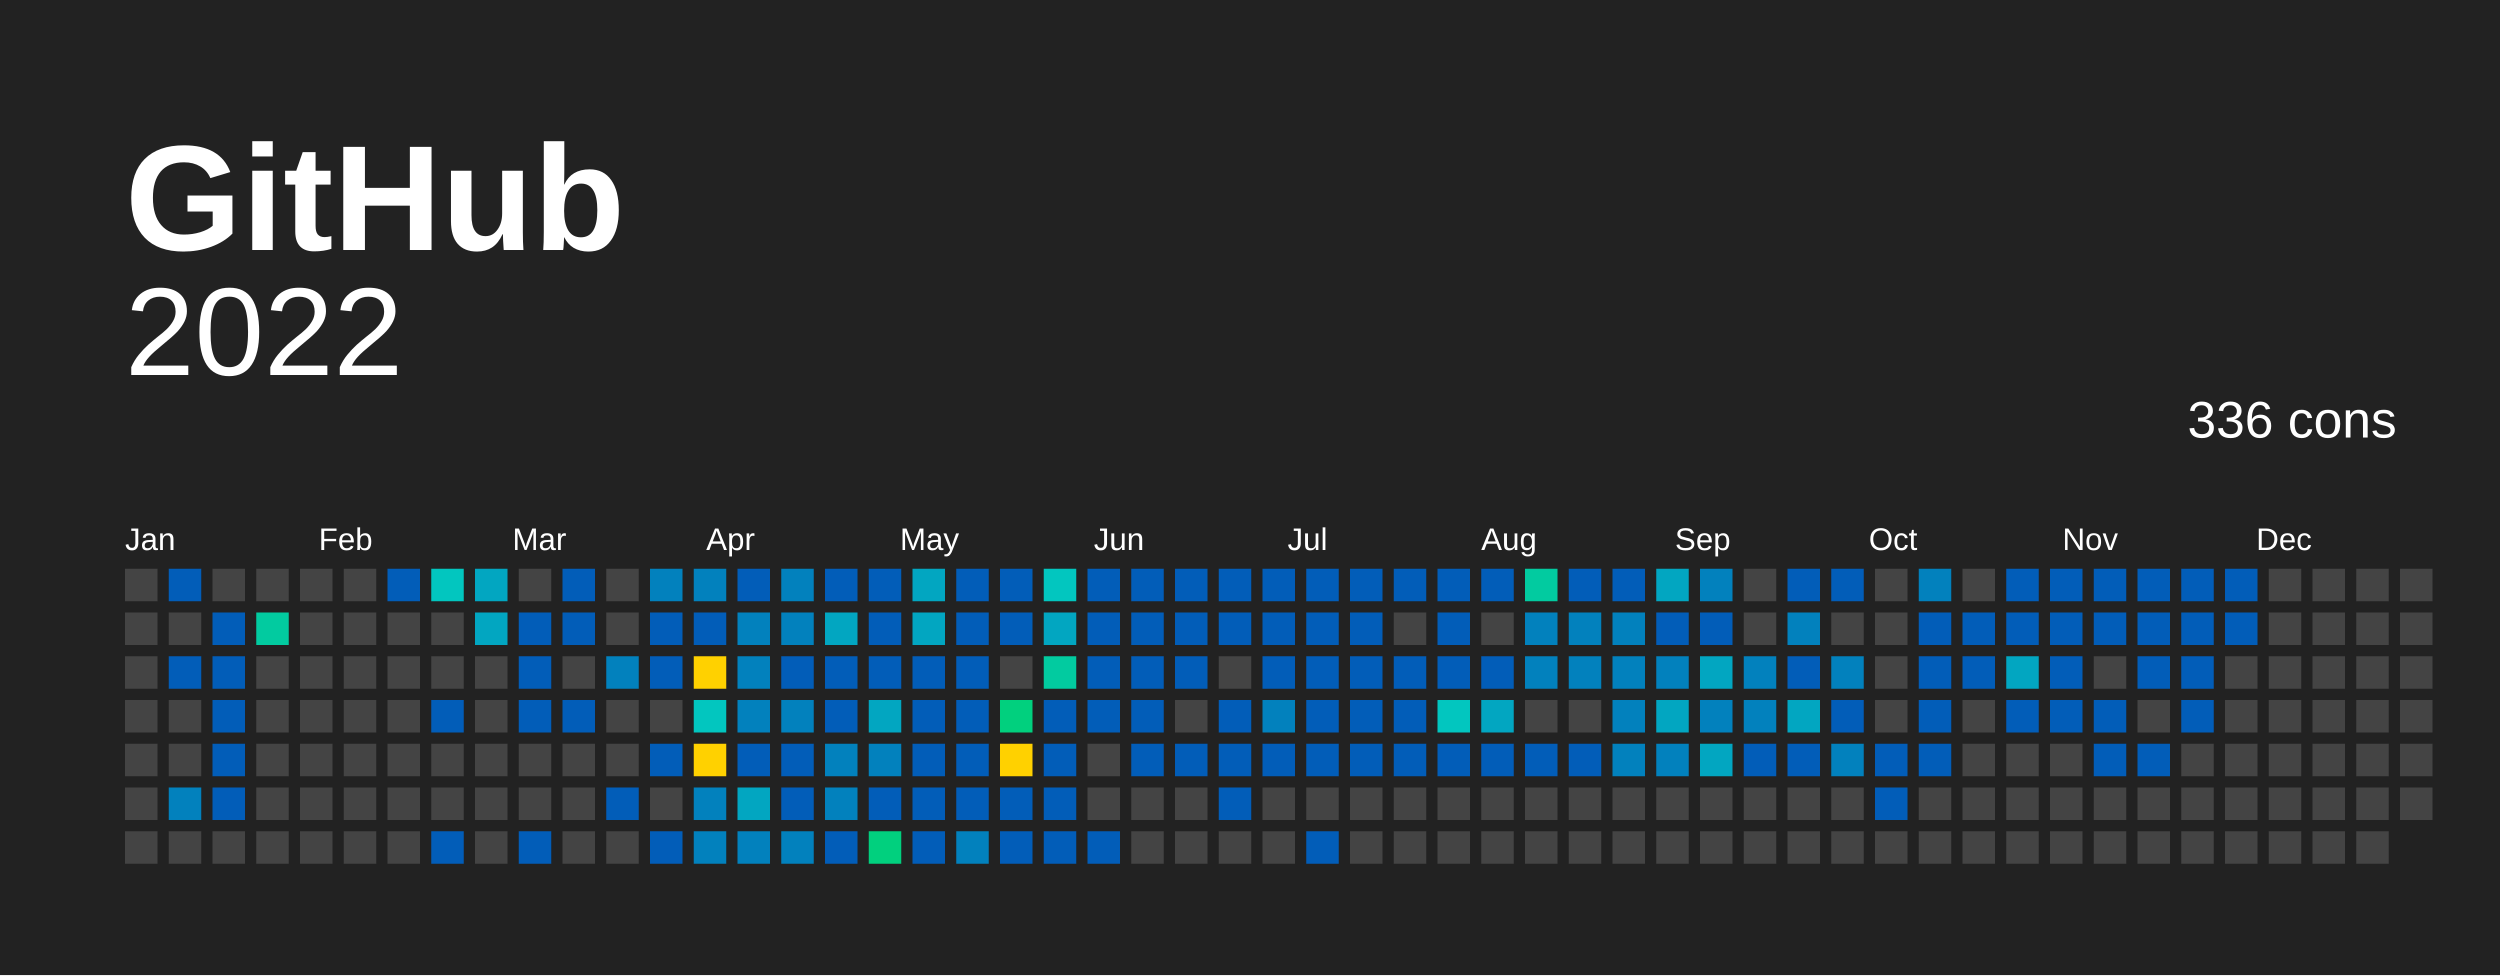
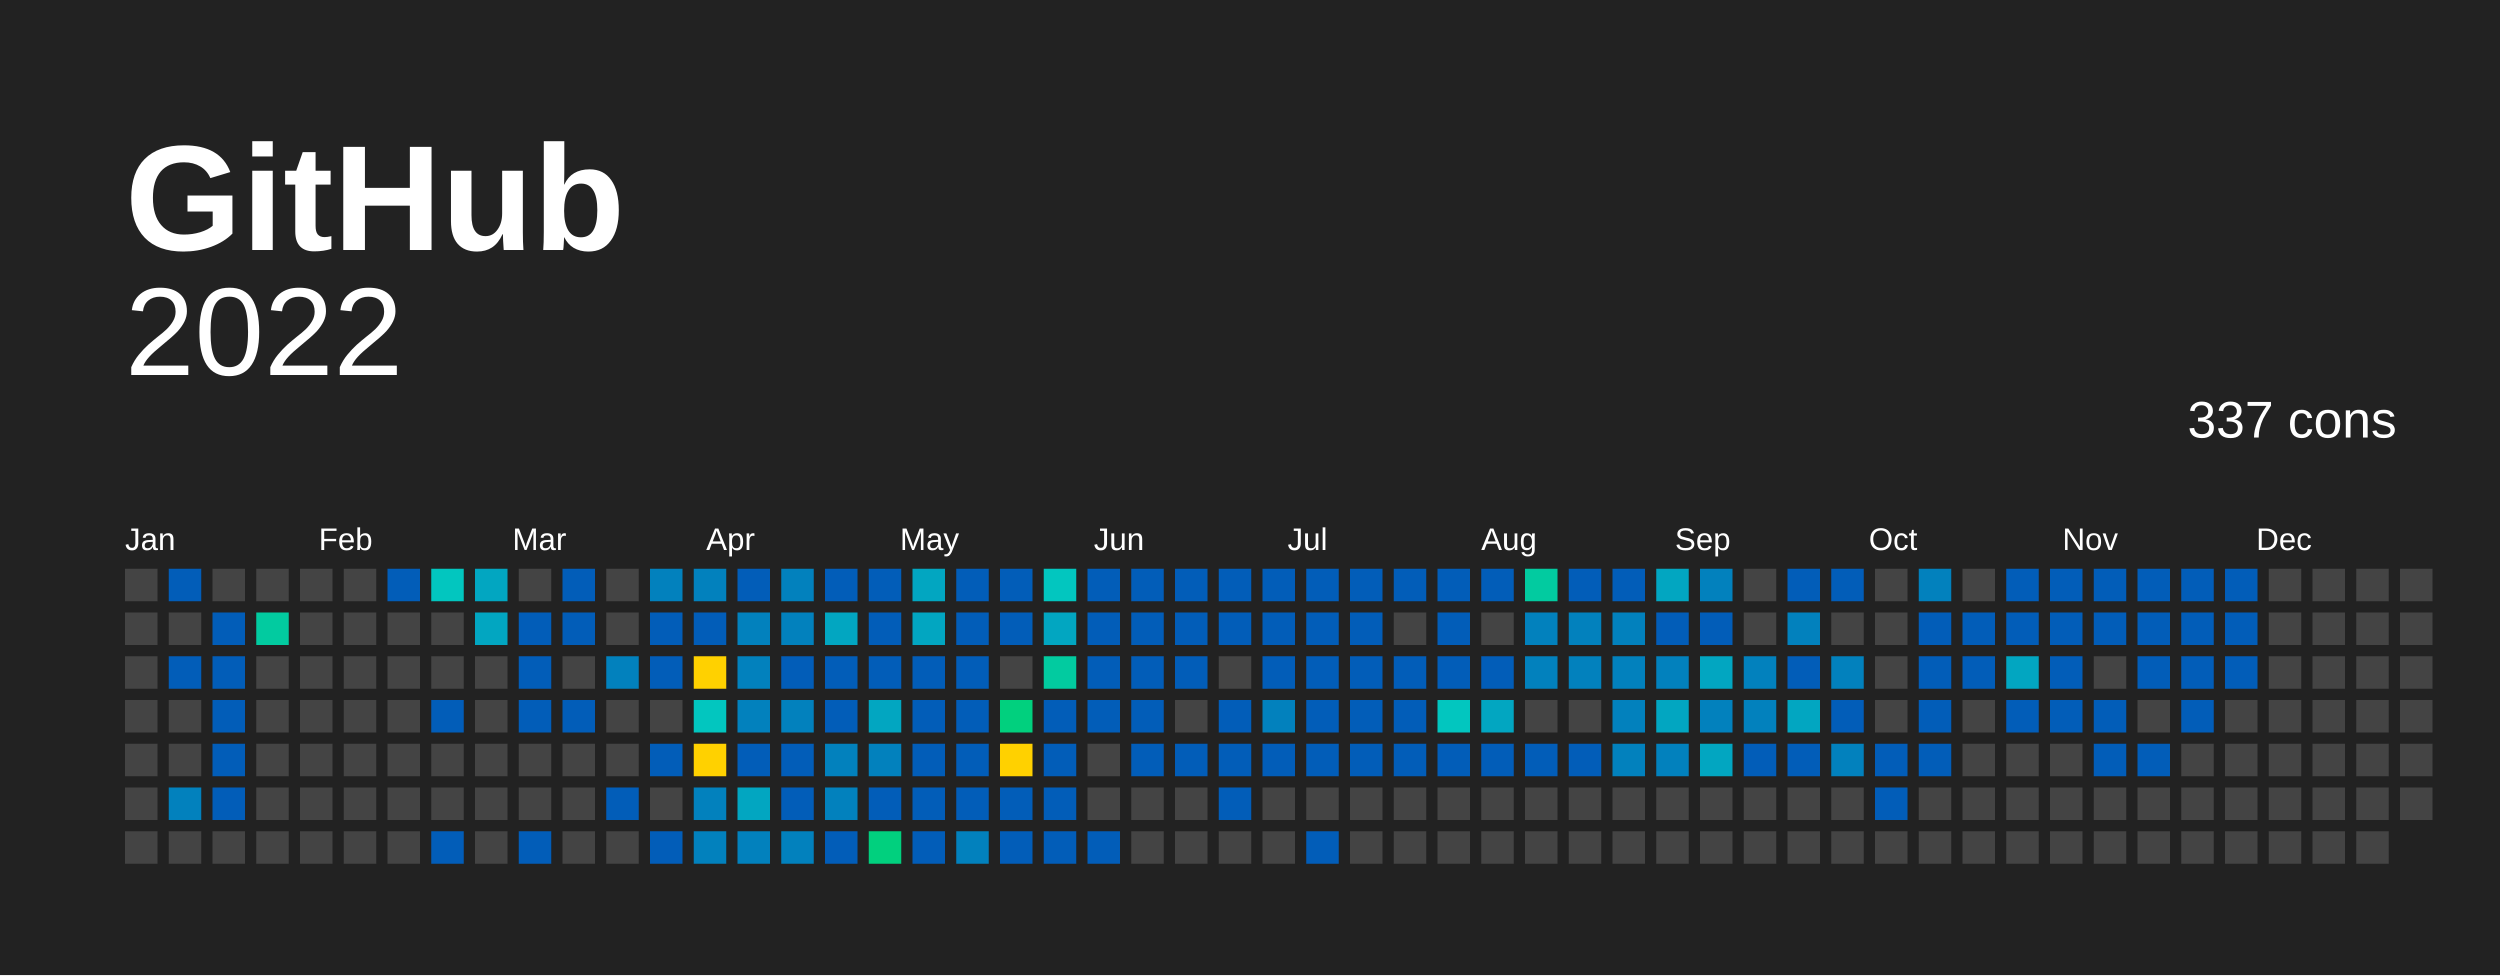
<svg xmlns="http://www.w3.org/2000/svg" baseProfile="full" height="78mm" version="1.1" viewBox="0,0,200,78" width="200mm">
  <defs />
  <rect fill="#222222" height="78" width="200" x="0" y="0" />
  <text fill="#FFFFFF" style="font-size:12px; font-family:Arial; font-weight:bold;" x="10" y="20">  GitHub</text>
  <text alignment-baseline="hanging" fill="#FFFFFF" style="font-size:10.0px; font-family:Arial;" x="10" y="30">2022</text>
-   <text alignment-baseline="hanging" fill="#FFFFFF" style="font-size:4.125px; font-family:Arial;" x="175" y="35">336 cons</text>
+   <text alignment-baseline="hanging" fill="#FFFFFF" style="font-size:4.125px; font-family:Arial;" x="175" y="35">337 cons</text>
  <text fill="#FFFFFF" style="font-size:2.5px; font-family:Arial" x="10.0" y="44">Jan</text>
  <text fill="#FFFFFF" style="font-size:2.5px; font-family:Arial" x="25.5" y="44">Feb</text>
  <text fill="#FFFFFF" style="font-size:2.5px; font-family:Arial" x="41.0" y="44">Mar</text>
  <text fill="#FFFFFF" style="font-size:2.5px; font-family:Arial" x="56.5" y="44">Apr</text>
  <text fill="#FFFFFF" style="font-size:2.5px; font-family:Arial" x="72.0" y="44">May</text>
  <text fill="#FFFFFF" style="font-size:2.5px; font-family:Arial" x="87.5" y="44">Jun</text>
  <text fill="#FFFFFF" style="font-size:2.5px; font-family:Arial" x="103.0" y="44">Jul</text>
  <text fill="#FFFFFF" style="font-size:2.5px; font-family:Arial" x="118.5" y="44">Aug</text>
  <text fill="#FFFFFF" style="font-size:2.5px; font-family:Arial" x="134.0" y="44">Sep</text>
  <text fill="#FFFFFF" style="font-size:2.5px; font-family:Arial" x="149.5" y="44">Oct</text>
  <text fill="#FFFFFF" style="font-size:2.5px; font-family:Arial" x="165.0" y="44">Nov</text>
  <text fill="#FFFFFF" style="font-size:2.5px; font-family:Arial" x="180.5" y="44">Dec</text>
  <rect fill="#444444" height="2.6" width="2.6" x="10.0" y="45.5" />
  <rect fill="#444444" height="2.6" width="2.6" x="10.0" y="49.0" />
  <rect fill="#444444" height="2.6" width="2.6" x="10.0" y="52.5" />
  <rect fill="#444444" height="2.6" width="2.6" x="10.0" y="56.0" />
  <rect fill="#444444" height="2.6" width="2.6" x="10.0" y="59.5" />
  <rect fill="#444444" height="2.6" width="2.6" x="10.0" y="63.0" />
  <rect fill="#444444" height="2.6" width="2.6" x="10.0" y="66.5" />
  <rect fill="#025db8" height="2.6" width="2.6" x="13.5" y="45.5" />
  <rect fill="#444444" height="2.6" width="2.6" x="13.5" y="49.0" />
  <rect fill="#025db8" height="2.6" width="2.6" x="13.5" y="52.5" />
  <rect fill="#444444" height="2.6" width="2.6" x="13.5" y="56.0" />
  <rect fill="#444444" height="2.6" width="2.6" x="13.5" y="59.5" />
  <rect fill="#0281bd" height="2.6" width="2.6" x="13.5" y="63.0" />
  <rect fill="#444444" height="2.6" width="2.6" x="13.5" y="66.5" />
  <rect fill="#444444" height="2.6" width="2.6" x="17.0" y="45.5" />
  <rect fill="#025db8" height="2.6" width="2.6" x="17.0" y="49.0" />
  <rect fill="#025db8" height="2.6" width="2.6" x="17.0" y="52.5" />
  <rect fill="#025db8" height="2.6" width="2.6" x="17.0" y="56.0" />
  <rect fill="#025db8" height="2.6" width="2.6" x="17.0" y="59.5" />
  <rect fill="#025db8" height="2.6" width="2.6" x="17.0" y="63.0" />
  <rect fill="#444444" height="2.6" width="2.6" x="17.0" y="66.5" />
  <rect fill="#444444" height="2.6" width="2.6" x="20.5" y="45.5" />
  <rect fill="#02cba0" height="2.6" width="2.6" x="20.5" y="49.0" />
  <rect fill="#444444" height="2.6" width="2.6" x="20.5" y="52.5" />
  <rect fill="#444444" height="2.6" width="2.6" x="20.5" y="56.0" />
  <rect fill="#444444" height="2.6" width="2.6" x="20.5" y="59.5" />
  <rect fill="#444444" height="2.6" width="2.6" x="20.5" y="63.0" />
  <rect fill="#444444" height="2.6" width="2.6" x="20.5" y="66.5" />
  <rect fill="#444444" height="2.6" width="2.6" x="24.0" y="45.5" />
  <rect fill="#444444" height="2.6" width="2.6" x="24.0" y="49.0" />
  <rect fill="#444444" height="2.6" width="2.6" x="24.0" y="52.5" />
  <rect fill="#444444" height="2.6" width="2.6" x="24.0" y="56.0" />
  <rect fill="#444444" height="2.6" width="2.6" x="24.0" y="59.5" />
  <rect fill="#444444" height="2.6" width="2.6" x="24.0" y="63.0" />
  <rect fill="#444444" height="2.6" width="2.6" x="24.0" y="66.5" />
  <rect fill="#444444" height="2.6" width="2.6" x="27.5" y="45.5" />
  <rect fill="#444444" height="2.6" width="2.6" x="27.5" y="49.0" />
  <rect fill="#444444" height="2.6" width="2.6" x="27.5" y="52.5" />
  <rect fill="#444444" height="2.6" width="2.6" x="27.5" y="56.0" />
  <rect fill="#444444" height="2.6" width="2.6" x="27.5" y="59.5" />
  <rect fill="#444444" height="2.6" width="2.6" x="27.5" y="63.0" />
  <rect fill="#444444" height="2.6" width="2.6" x="27.5" y="66.5" />
  <rect fill="#025db8" height="2.6" width="2.6" x="31.0" y="45.5" />
  <rect fill="#444444" height="2.6" width="2.6" x="31.0" y="49.0" />
  <rect fill="#444444" height="2.6" width="2.6" x="31.0" y="52.5" />
  <rect fill="#444444" height="2.6" width="2.6" x="31.0" y="56.0" />
  <rect fill="#444444" height="2.6" width="2.6" x="31.0" y="59.5" />
  <rect fill="#444444" height="2.6" width="2.6" x="31.0" y="63.0" />
  <rect fill="#444444" height="2.6" width="2.6" x="31.0" y="66.5" />
  <rect fill="#02c6bf" height="2.6" width="2.6" x="34.5" y="45.5" />
  <rect fill="#444444" height="2.6" width="2.6" x="34.5" y="49.0" />
  <rect fill="#444444" height="2.6" width="2.6" x="34.5" y="52.5" />
  <rect fill="#025db8" height="2.6" width="2.6" x="34.5" y="56.0" />
  <rect fill="#444444" height="2.6" width="2.6" x="34.5" y="59.5" />
  <rect fill="#444444" height="2.6" width="2.6" x="34.5" y="63.0" />
  <rect fill="#025db8" height="2.6" width="2.6" x="34.5" y="66.5" />
  <rect fill="#02a6c1" height="2.6" width="2.6" x="38.0" y="45.5" />
  <rect fill="#02a6c1" height="2.6" width="2.6" x="38.0" y="49.0" />
  <rect fill="#444444" height="2.6" width="2.6" x="38.0" y="52.5" />
  <rect fill="#444444" height="2.6" width="2.6" x="38.0" y="56.0" />
  <rect fill="#444444" height="2.6" width="2.6" x="38.0" y="59.5" />
  <rect fill="#444444" height="2.6" width="2.6" x="38.0" y="63.0" />
  <rect fill="#444444" height="2.6" width="2.6" x="38.0" y="66.5" />
  <rect fill="#444444" height="2.6" width="2.6" x="41.5" y="45.5" />
  <rect fill="#025db8" height="2.6" width="2.6" x="41.5" y="49.0" />
  <rect fill="#025db8" height="2.6" width="2.6" x="41.5" y="52.5" />
  <rect fill="#025db8" height="2.6" width="2.6" x="41.5" y="56.0" />
  <rect fill="#444444" height="2.6" width="2.6" x="41.5" y="59.5" />
  <rect fill="#444444" height="2.6" width="2.6" x="41.5" y="63.0" />
  <rect fill="#025db8" height="2.6" width="2.6" x="41.5" y="66.5" />
  <rect fill="#025db8" height="2.6" width="2.6" x="45.0" y="45.5" />
  <rect fill="#025db8" height="2.6" width="2.6" x="45.0" y="49.0" />
  <rect fill="#444444" height="2.6" width="2.6" x="45.0" y="52.5" />
  <rect fill="#025db8" height="2.6" width="2.6" x="45.0" y="56.0" />
  <rect fill="#444444" height="2.6" width="2.6" x="45.0" y="59.5" />
  <rect fill="#444444" height="2.6" width="2.6" x="45.0" y="63.0" />
  <rect fill="#444444" height="2.6" width="2.6" x="45.0" y="66.5" />
  <rect fill="#444444" height="2.6" width="2.6" x="48.5" y="45.5" />
  <rect fill="#444444" height="2.6" width="2.6" x="48.5" y="49.0" />
  <rect fill="#0281bd" height="2.6" width="2.6" x="48.5" y="52.5" />
  <rect fill="#444444" height="2.6" width="2.6" x="48.5" y="56.0" />
  <rect fill="#444444" height="2.6" width="2.6" x="48.5" y="59.5" />
  <rect fill="#025db8" height="2.6" width="2.6" x="48.5" y="63.0" />
  <rect fill="#444444" height="2.6" width="2.6" x="48.5" y="66.5" />
  <rect fill="#0281bd" height="2.6" width="2.6" x="52.0" y="45.5" />
  <rect fill="#025db8" height="2.6" width="2.6" x="52.0" y="49.0" />
  <rect fill="#025db8" height="2.6" width="2.6" x="52.0" y="52.5" />
  <rect fill="#444444" height="2.6" width="2.6" x="52.0" y="56.0" />
  <rect fill="#025db8" height="2.6" width="2.6" x="52.0" y="59.5" />
  <rect fill="#444444" height="2.6" width="2.6" x="52.0" y="63.0" />
  <rect fill="#025db8" height="2.6" width="2.6" x="52.0" y="66.5" />
  <rect fill="#0281bd" height="2.6" width="2.6" x="55.5" y="45.5" />
  <rect fill="#025db8" height="2.6" width="2.6" x="55.5" y="49.0" />
  <rect fill="#ffd100" height="2.6" width="2.6" x="55.5" y="52.5" />
  <rect fill="#02c6bf" height="2.6" width="2.6" x="55.5" y="56.0" />
  <rect fill="#ffd100" height="2.6" width="2.6" x="55.5" y="59.5" />
  <rect fill="#0281bd" height="2.6" width="2.6" x="55.5" y="63.0" />
  <rect fill="#0281bd" height="2.6" width="2.6" x="55.5" y="66.5" />
  <rect fill="#025db8" height="2.6" width="2.6" x="59.0" y="45.5" />
  <rect fill="#0281bd" height="2.6" width="2.6" x="59.0" y="49.0" />
  <rect fill="#0281bd" height="2.6" width="2.6" x="59.0" y="52.5" />
  <rect fill="#0281bd" height="2.6" width="2.6" x="59.0" y="56.0" />
  <rect fill="#025db8" height="2.6" width="2.6" x="59.0" y="59.5" />
  <rect fill="#02a6c1" height="2.6" width="2.6" x="59.0" y="63.0" />
  <rect fill="#0281bd" height="2.6" width="2.6" x="59.0" y="66.5" />
  <rect fill="#0281bd" height="2.6" width="2.6" x="62.5" y="45.5" />
  <rect fill="#0281bd" height="2.6" width="2.6" x="62.5" y="49.0" />
  <rect fill="#025db8" height="2.6" width="2.6" x="62.5" y="52.5" />
  <rect fill="#0281bd" height="2.6" width="2.6" x="62.5" y="56.0" />
  <rect fill="#025db8" height="2.6" width="2.6" x="62.5" y="59.5" />
  <rect fill="#025db8" height="2.6" width="2.6" x="62.5" y="63.0" />
  <rect fill="#0281bd" height="2.6" width="2.6" x="62.5" y="66.5" />
  <rect fill="#025db8" height="2.6" width="2.6" x="66.0" y="45.5" />
  <rect fill="#02a6c1" height="2.6" width="2.6" x="66.0" y="49.0" />
  <rect fill="#025db8" height="2.6" width="2.6" x="66.0" y="52.5" />
  <rect fill="#025db8" height="2.6" width="2.6" x="66.0" y="56.0" />
  <rect fill="#0281bd" height="2.6" width="2.6" x="66.0" y="59.5" />
  <rect fill="#0281bd" height="2.6" width="2.6" x="66.0" y="63.0" />
  <rect fill="#025db8" height="2.6" width="2.6" x="66.0" y="66.5" />
  <rect fill="#025db8" height="2.6" width="2.6" x="69.5" y="45.5" />
  <rect fill="#025db8" height="2.6" width="2.6" x="69.5" y="49.0" />
  <rect fill="#025db8" height="2.6" width="2.6" x="69.5" y="52.5" />
  <rect fill="#02a6c1" height="2.6" width="2.6" x="69.5" y="56.0" />
  <rect fill="#0281bd" height="2.6" width="2.6" x="69.5" y="59.5" />
  <rect fill="#025db8" height="2.6" width="2.6" x="69.5" y="63.0" />
  <rect fill="#01d07e" height="2.6" width="2.6" x="69.5" y="66.5" />
  <rect fill="#02a6c1" height="2.6" width="2.6" x="73.0" y="45.5" />
  <rect fill="#02a6c1" height="2.6" width="2.6" x="73.0" y="49.0" />
  <rect fill="#025db8" height="2.6" width="2.6" x="73.0" y="52.5" />
  <rect fill="#025db8" height="2.6" width="2.6" x="73.0" y="56.0" />
  <rect fill="#025db8" height="2.6" width="2.6" x="73.0" y="59.5" />
  <rect fill="#025db8" height="2.6" width="2.6" x="73.0" y="63.0" />
  <rect fill="#025db8" height="2.6" width="2.6" x="73.0" y="66.5" />
  <rect fill="#025db8" height="2.6" width="2.6" x="76.5" y="45.5" />
  <rect fill="#025db8" height="2.6" width="2.6" x="76.5" y="49.0" />
  <rect fill="#025db8" height="2.6" width="2.6" x="76.5" y="52.5" />
  <rect fill="#025db8" height="2.6" width="2.6" x="76.5" y="56.0" />
  <rect fill="#025db8" height="2.6" width="2.6" x="76.5" y="59.5" />
  <rect fill="#025db8" height="2.6" width="2.6" x="76.5" y="63.0" />
  <rect fill="#0281bd" height="2.6" width="2.6" x="76.5" y="66.5" />
  <rect fill="#025db8" height="2.6" width="2.6" x="80.0" y="45.5" />
  <rect fill="#025db8" height="2.6" width="2.6" x="80.0" y="49.0" />
  <rect fill="#444444" height="2.6" width="2.6" x="80.0" y="52.5" />
  <rect fill="#01d07e" height="2.6" width="2.6" x="80.0" y="56.0" />
  <rect fill="#FFD100" height="2.6" width="2.6" x="80.0" y="59.5" />
  <rect fill="#025db8" height="2.6" width="2.6" x="80.0" y="63.0" />
  <rect fill="#025db8" height="2.6" width="2.6" x="80.0" y="66.5" />
  <rect fill="#02c6bf" height="2.6" width="2.6" x="83.5" y="45.5" />
  <rect fill="#02a6c1" height="2.6" width="2.6" x="83.5" y="49.0" />
  <rect fill="#02cba0" height="2.6" width="2.6" x="83.5" y="52.5" />
  <rect fill="#025db8" height="2.6" width="2.6" x="83.5" y="56.0" />
  <rect fill="#025db8" height="2.6" width="2.6" x="83.5" y="59.5" />
  <rect fill="#025db8" height="2.6" width="2.6" x="83.5" y="63.0" />
  <rect fill="#025db8" height="2.6" width="2.6" x="83.5" y="66.5" />
  <rect fill="#025db8" height="2.6" width="2.6" x="87.0" y="45.5" />
  <rect fill="#025db8" height="2.6" width="2.6" x="87.0" y="49.0" />
  <rect fill="#025db8" height="2.6" width="2.6" x="87.0" y="52.5" />
  <rect fill="#025db8" height="2.6" width="2.6" x="87.0" y="56.0" />
  <rect fill="#444444" height="2.6" width="2.6" x="87.0" y="59.5" />
  <rect fill="#444444" height="2.6" width="2.6" x="87.0" y="63.0" />
  <rect fill="#025db8" height="2.6" width="2.6" x="87.0" y="66.5" />
  <rect fill="#025db8" height="2.6" width="2.6" x="90.5" y="45.5" />
  <rect fill="#025db8" height="2.6" width="2.6" x="90.5" y="49.0" />
  <rect fill="#025db8" height="2.6" width="2.6" x="90.5" y="52.5" />
  <rect fill="#025db8" height="2.6" width="2.6" x="90.5" y="56.0" />
  <rect fill="#025db8" height="2.6" width="2.6" x="90.5" y="59.5" />
  <rect fill="#444444" height="2.6" width="2.6" x="90.5" y="63.0" />
  <rect fill="#444444" height="2.6" width="2.6" x="90.5" y="66.5" />
  <rect fill="#025db8" height="2.6" width="2.6" x="94.0" y="45.5" />
  <rect fill="#025db8" height="2.6" width="2.6" x="94.0" y="49.0" />
  <rect fill="#025db8" height="2.6" width="2.6" x="94.0" y="52.5" />
  <rect fill="#444444" height="2.6" width="2.6" x="94.0" y="56.0" />
  <rect fill="#025db8" height="2.6" width="2.6" x="94.0" y="59.5" />
  <rect fill="#444444" height="2.6" width="2.6" x="94.0" y="63.0" />
  <rect fill="#444444" height="2.6" width="2.6" x="94.0" y="66.5" />
  <rect fill="#025db8" height="2.6" width="2.6" x="97.5" y="45.5" />
  <rect fill="#025db8" height="2.6" width="2.6" x="97.5" y="49.0" />
  <rect fill="#444444" height="2.6" width="2.6" x="97.5" y="52.5" />
  <rect fill="#025db8" height="2.6" width="2.6" x="97.5" y="56.0" />
  <rect fill="#025db8" height="2.6" width="2.6" x="97.5" y="59.5" />
  <rect fill="#025db8" height="2.6" width="2.6" x="97.5" y="63.0" />
  <rect fill="#444444" height="2.6" width="2.6" x="97.5" y="66.5" />
  <rect fill="#025db8" height="2.6" width="2.6" x="101.0" y="45.5" />
  <rect fill="#025db8" height="2.6" width="2.6" x="101.0" y="49.0" />
  <rect fill="#025db8" height="2.6" width="2.6" x="101.0" y="52.5" />
  <rect fill="#0281bd" height="2.6" width="2.6" x="101.0" y="56.0" />
  <rect fill="#025db8" height="2.6" width="2.6" x="101.0" y="59.5" />
  <rect fill="#444444" height="2.6" width="2.6" x="101.0" y="63.0" />
  <rect fill="#444444" height="2.6" width="2.6" x="101.0" y="66.5" />
  <rect fill="#025db8" height="2.6" width="2.6" x="104.5" y="45.5" />
  <rect fill="#025db8" height="2.6" width="2.6" x="104.5" y="49.0" />
  <rect fill="#025db8" height="2.6" width="2.6" x="104.5" y="52.5" />
  <rect fill="#025db8" height="2.6" width="2.6" x="104.5" y="56.0" />
  <rect fill="#025db8" height="2.6" width="2.6" x="104.5" y="59.5" />
  <rect fill="#444444" height="2.6" width="2.6" x="104.5" y="63.0" />
  <rect fill="#025db8" height="2.6" width="2.6" x="104.5" y="66.5" />
  <rect fill="#025db8" height="2.6" width="2.6" x="108.0" y="45.5" />
  <rect fill="#025db8" height="2.6" width="2.6" x="108.0" y="49.0" />
  <rect fill="#025db8" height="2.6" width="2.6" x="108.0" y="52.5" />
  <rect fill="#025db8" height="2.6" width="2.6" x="108.0" y="56.0" />
  <rect fill="#025db8" height="2.6" width="2.6" x="108.0" y="59.5" />
  <rect fill="#444444" height="2.6" width="2.6" x="108.0" y="63.0" />
  <rect fill="#444444" height="2.6" width="2.6" x="108.0" y="66.5" />
  <rect fill="#025db8" height="2.6" width="2.6" x="111.5" y="45.5" />
  <rect fill="#444444" height="2.6" width="2.6" x="111.5" y="49.0" />
  <rect fill="#025db8" height="2.6" width="2.6" x="111.5" y="52.5" />
  <rect fill="#025db8" height="2.6" width="2.6" x="111.5" y="56.0" />
  <rect fill="#025db8" height="2.6" width="2.6" x="111.5" y="59.5" />
  <rect fill="#444444" height="2.6" width="2.6" x="111.5" y="63.0" />
  <rect fill="#444444" height="2.6" width="2.6" x="111.5" y="66.5" />
  <rect fill="#025db8" height="2.6" width="2.6" x="115.0" y="45.5" />
  <rect fill="#025db8" height="2.6" width="2.6" x="115.0" y="49.0" />
  <rect fill="#025db8" height="2.6" width="2.6" x="115.0" y="52.5" />
  <rect fill="#02c6bf" height="2.6" width="2.6" x="115.0" y="56.0" />
  <rect fill="#025db8" height="2.6" width="2.6" x="115.0" y="59.5" />
  <rect fill="#444444" height="2.6" width="2.6" x="115.0" y="63.0" />
  <rect fill="#444444" height="2.6" width="2.6" x="115.0" y="66.5" />
  <rect fill="#025db8" height="2.6" width="2.6" x="118.5" y="45.5" />
  <rect fill="#444444" height="2.6" width="2.6" x="118.5" y="49.0" />
  <rect fill="#025db8" height="2.6" width="2.6" x="118.5" y="52.5" />
  <rect fill="#02a6c1" height="2.6" width="2.6" x="118.5" y="56.0" />
  <rect fill="#025db8" height="2.6" width="2.6" x="118.5" y="59.5" />
  <rect fill="#444444" height="2.6" width="2.6" x="118.5" y="63.0" />
  <rect fill="#444444" height="2.6" width="2.6" x="118.5" y="66.5" />
  <rect fill="#02cba0" height="2.6" width="2.6" x="122.0" y="45.5" />
  <rect fill="#0281bd" height="2.6" width="2.6" x="122.0" y="49.0" />
  <rect fill="#0281bd" height="2.6" width="2.6" x="122.0" y="52.5" />
  <rect fill="#444444" height="2.6" width="2.6" x="122.0" y="56.0" />
  <rect fill="#025db8" height="2.6" width="2.6" x="122.0" y="59.5" />
  <rect fill="#444444" height="2.6" width="2.6" x="122.0" y="63.0" />
  <rect fill="#444444" height="2.6" width="2.6" x="122.0" y="66.5" />
  <rect fill="#025db8" height="2.6" width="2.6" x="125.5" y="45.5" />
  <rect fill="#0281bd" height="2.6" width="2.6" x="125.5" y="49.0" />
  <rect fill="#0281bd" height="2.6" width="2.6" x="125.5" y="52.5" />
  <rect fill="#444444" height="2.6" width="2.6" x="125.5" y="56.0" />
  <rect fill="#025db8" height="2.6" width="2.6" x="125.5" y="59.5" />
  <rect fill="#444444" height="2.6" width="2.6" x="125.5" y="63.0" />
  <rect fill="#444444" height="2.6" width="2.6" x="125.5" y="66.5" />
  <rect fill="#025db8" height="2.6" width="2.6" x="129.0" y="45.5" />
  <rect fill="#0281bd" height="2.6" width="2.6" x="129.0" y="49.0" />
  <rect fill="#0281bd" height="2.6" width="2.6" x="129.0" y="52.5" />
  <rect fill="#0281bd" height="2.6" width="2.6" x="129.0" y="56.0" />
  <rect fill="#0281bd" height="2.6" width="2.6" x="129.0" y="59.5" />
  <rect fill="#444444" height="2.6" width="2.6" x="129.0" y="63.0" />
  <rect fill="#444444" height="2.6" width="2.6" x="129.0" y="66.5" />
  <rect fill="#02a6c1" height="2.6" width="2.6" x="132.5" y="45.5" />
  <rect fill="#025db8" height="2.6" width="2.6" x="132.5" y="49.0" />
  <rect fill="#0281bd" height="2.6" width="2.6" x="132.5" y="52.5" />
  <rect fill="#02a6c1" height="2.6" width="2.6" x="132.5" y="56.0" />
  <rect fill="#0281bd" height="2.6" width="2.6" x="132.5" y="59.5" />
  <rect fill="#444444" height="2.6" width="2.6" x="132.5" y="63.0" />
  <rect fill="#444444" height="2.6" width="2.6" x="132.5" y="66.5" />
  <rect fill="#0281bd" height="2.6" width="2.6" x="136.0" y="45.5" />
  <rect fill="#025db8" height="2.6" width="2.6" x="136.0" y="49.0" />
  <rect fill="#02a6c1" height="2.6" width="2.6" x="136.0" y="52.5" />
  <rect fill="#0281bd" height="2.6" width="2.6" x="136.0" y="56.0" />
  <rect fill="#02a6c1" height="2.6" width="2.6" x="136.0" y="59.5" />
  <rect fill="#444444" height="2.6" width="2.6" x="136.0" y="63.0" />
  <rect fill="#444444" height="2.6" width="2.6" x="136.0" y="66.5" />
  <rect fill="#444444" height="2.6" width="2.6" x="139.5" y="45.5" />
  <rect fill="#444444" height="2.6" width="2.6" x="139.5" y="49.0" />
  <rect fill="#0281bd" height="2.6" width="2.6" x="139.5" y="52.5" />
  <rect fill="#0281bd" height="2.6" width="2.6" x="139.5" y="56.0" />
  <rect fill="#025db8" height="2.6" width="2.6" x="139.5" y="59.5" />
  <rect fill="#444444" height="2.6" width="2.6" x="139.5" y="63.0" />
  <rect fill="#444444" height="2.6" width="2.6" x="139.5" y="66.5" />
  <rect fill="#025db8" height="2.6" width="2.6" x="143.0" y="45.5" />
  <rect fill="#0281bd" height="2.6" width="2.6" x="143.0" y="49.0" />
  <rect fill="#025db8" height="2.6" width="2.6" x="143.0" y="52.5" />
  <rect fill="#02a6c1" height="2.6" width="2.6" x="143.0" y="56.0" />
  <rect fill="#025db8" height="2.6" width="2.6" x="143.0" y="59.5" />
  <rect fill="#444444" height="2.6" width="2.6" x="143.0" y="63.0" />
  <rect fill="#444444" height="2.6" width="2.6" x="143.0" y="66.5" />
  <rect fill="#025db8" height="2.6" width="2.6" x="146.5" y="45.5" />
  <rect fill="#444444" height="2.6" width="2.6" x="146.5" y="49.0" />
  <rect fill="#0281bd" height="2.6" width="2.6" x="146.5" y="52.5" />
  <rect fill="#025db8" height="2.6" width="2.6" x="146.5" y="56.0" />
  <rect fill="#0281bd" height="2.6" width="2.6" x="146.5" y="59.5" />
  <rect fill="#444444" height="2.6" width="2.6" x="146.5" y="63.0" />
  <rect fill="#444444" height="2.6" width="2.6" x="146.5" y="66.5" />
  <rect fill="#444444" height="2.6" width="2.6" x="150.0" y="45.5" />
  <rect fill="#444444" height="2.6" width="2.6" x="150.0" y="49.0" />
  <rect fill="#444444" height="2.6" width="2.6" x="150.0" y="52.5" />
  <rect fill="#444444" height="2.6" width="2.6" x="150.0" y="56.0" />
  <rect fill="#025db8" height="2.6" width="2.6" x="150.0" y="59.5" />
  <rect fill="#025db8" height="2.6" width="2.6" x="150.0" y="63.0" />
  <rect fill="#444444" height="2.6" width="2.6" x="150.0" y="66.5" />
  <rect fill="#0281bd" height="2.6" width="2.6" x="153.5" y="45.5" />
  <rect fill="#025db8" height="2.6" width="2.6" x="153.5" y="49.0" />
  <rect fill="#025db8" height="2.6" width="2.6" x="153.5" y="52.5" />
  <rect fill="#025db8" height="2.6" width="2.6" x="153.5" y="56.0" />
  <rect fill="#025db8" height="2.6" width="2.6" x="153.5" y="59.5" />
  <rect fill="#444444" height="2.6" width="2.6" x="153.5" y="63.0" />
  <rect fill="#444444" height="2.6" width="2.6" x="153.5" y="66.5" />
  <rect fill="#444444" height="2.6" width="2.6" x="157.0" y="45.5" />
  <rect fill="#025db8" height="2.6" width="2.6" x="157.0" y="49.0" />
  <rect fill="#025db8" height="2.6" width="2.6" x="157.0" y="52.5" />
  <rect fill="#444444" height="2.6" width="2.6" x="157.0" y="56.0" />
  <rect fill="#444444" height="2.6" width="2.6" x="157.0" y="59.5" />
  <rect fill="#444444" height="2.6" width="2.6" x="157.0" y="63.0" />
  <rect fill="#444444" height="2.6" width="2.6" x="157.0" y="66.5" />
  <rect fill="#025db8" height="2.6" width="2.6" x="160.5" y="45.5" />
  <rect fill="#025db8" height="2.6" width="2.6" x="160.5" y="49.0" />
  <rect fill="#02a6c1" height="2.6" width="2.6" x="160.5" y="52.5" />
  <rect fill="#025db8" height="2.6" width="2.6" x="160.5" y="56.0" />
  <rect fill="#444444" height="2.6" width="2.6" x="160.5" y="59.5" />
  <rect fill="#444444" height="2.6" width="2.6" x="160.5" y="63.0" />
  <rect fill="#444444" height="2.6" width="2.6" x="160.5" y="66.5" />
  <rect fill="#025db8" height="2.6" width="2.6" x="164.0" y="45.5" />
  <rect fill="#025db8" height="2.6" width="2.6" x="164.0" y="49.0" />
  <rect fill="#025db8" height="2.6" width="2.6" x="164.0" y="52.5" />
  <rect fill="#025db8" height="2.6" width="2.6" x="164.0" y="56.0" />
  <rect fill="#444444" height="2.6" width="2.6" x="164.0" y="59.5" />
  <rect fill="#444444" height="2.6" width="2.6" x="164.0" y="63.0" />
  <rect fill="#444444" height="2.6" width="2.6" x="164.0" y="66.5" />
  <rect fill="#025db8" height="2.6" width="2.6" x="167.5" y="45.5" />
  <rect fill="#025db8" height="2.6" width="2.6" x="167.5" y="49.0" />
  <rect fill="#444444" height="2.6" width="2.6" x="167.5" y="52.5" />
  <rect fill="#025db8" height="2.6" width="2.6" x="167.5" y="56.0" />
  <rect fill="#025db8" height="2.6" width="2.6" x="167.5" y="59.5" />
  <rect fill="#444444" height="2.6" width="2.6" x="167.5" y="63.0" />
  <rect fill="#444444" height="2.6" width="2.6" x="167.5" y="66.5" />
  <rect fill="#025db8" height="2.6" width="2.6" x="171.0" y="45.5" />
  <rect fill="#025db8" height="2.6" width="2.6" x="171.0" y="49.0" />
  <rect fill="#025db8" height="2.6" width="2.6" x="171.0" y="52.5" />
  <rect fill="#444444" height="2.6" width="2.6" x="171.0" y="56.0" />
  <rect fill="#025db8" height="2.6" width="2.6" x="171.0" y="59.5" />
  <rect fill="#444444" height="2.6" width="2.6" x="171.0" y="63.0" />
  <rect fill="#444444" height="2.6" width="2.6" x="171.0" y="66.5" />
  <rect fill="#025db8" height="2.6" width="2.6" x="174.5" y="45.5" />
  <rect fill="#025db8" height="2.6" width="2.6" x="174.5" y="49.0" />
  <rect fill="#025db8" height="2.6" width="2.6" x="174.5" y="52.5" />
  <rect fill="#025db8" height="2.6" width="2.6" x="174.5" y="56.0" />
  <rect fill="#444444" height="2.6" width="2.6" x="174.5" y="59.5" />
  <rect fill="#444444" height="2.6" width="2.6" x="174.5" y="63.0" />
  <rect fill="#444444" height="2.6" width="2.6" x="174.5" y="66.5" />
  <rect fill="#025db8" height="2.6" width="2.6" x="178.0" y="45.5" />
  <rect fill="#025db8" height="2.6" width="2.6" x="178.0" y="49.0" />
-   <rect fill="#444444" height="2.6" width="2.6" x="178.0" y="52.5" />
+   <rect fill="#025db8" height="2.6" width="2.6" x="178.0" y="52.5" />
  <rect fill="#444444" height="2.6" width="2.6" x="178.0" y="56.0" />
  <rect fill="#444444" height="2.6" width="2.6" x="178.0" y="59.5" />
  <rect fill="#444444" height="2.6" width="2.6" x="178.0" y="63.0" />
  <rect fill="#444444" height="2.6" width="2.6" x="178.0" y="66.5" />
  <rect fill="#444444" height="2.6" width="2.6" x="181.5" y="45.5" />
  <rect fill="#444444" height="2.6" width="2.6" x="181.5" y="49.0" />
  <rect fill="#444444" height="2.6" width="2.6" x="181.5" y="52.5" />
  <rect fill="#444444" height="2.6" width="2.6" x="181.5" y="56.0" />
  <rect fill="#444444" height="2.6" width="2.6" x="181.5" y="59.5" />
  <rect fill="#444444" height="2.6" width="2.6" x="181.5" y="63.0" />
  <rect fill="#444444" height="2.6" width="2.6" x="181.5" y="66.5" />
  <rect fill="#444444" height="2.6" width="2.6" x="185.0" y="45.5" />
  <rect fill="#444444" height="2.6" width="2.6" x="185.0" y="49.0" />
  <rect fill="#444444" height="2.6" width="2.6" x="185.0" y="52.5" />
  <rect fill="#444444" height="2.6" width="2.6" x="185.0" y="56.0" />
  <rect fill="#444444" height="2.6" width="2.6" x="185.0" y="59.5" />
  <rect fill="#444444" height="2.6" width="2.6" x="185.0" y="63.0" />
  <rect fill="#444444" height="2.6" width="2.6" x="185.0" y="66.5" />
  <rect fill="#444444" height="2.6" width="2.6" x="188.5" y="45.5" />
  <rect fill="#444444" height="2.6" width="2.6" x="188.5" y="49.0" />
  <rect fill="#444444" height="2.6" width="2.6" x="188.5" y="52.5" />
  <rect fill="#444444" height="2.6" width="2.6" x="188.5" y="56.0" />
  <rect fill="#444444" height="2.6" width="2.6" x="188.5" y="59.5" />
  <rect fill="#444444" height="2.6" width="2.6" x="188.5" y="63.0" />
  <rect fill="#444444" height="2.6" width="2.6" x="188.5" y="66.5" />
  <rect fill="#444444" height="2.6" width="2.6" x="192.0" y="45.5" />
  <rect fill="#444444" height="2.6" width="2.6" x="192.0" y="49.0" />
  <rect fill="#444444" height="2.6" width="2.6" x="192.0" y="52.5" />
  <rect fill="#444444" height="2.6" width="2.6" x="192.0" y="56.0" />
  <rect fill="#444444" height="2.6" width="2.6" x="192.0" y="59.5" />
  <rect fill="#444444" height="2.6" width="2.6" x="192.0" y="63.0" />
</svg>
